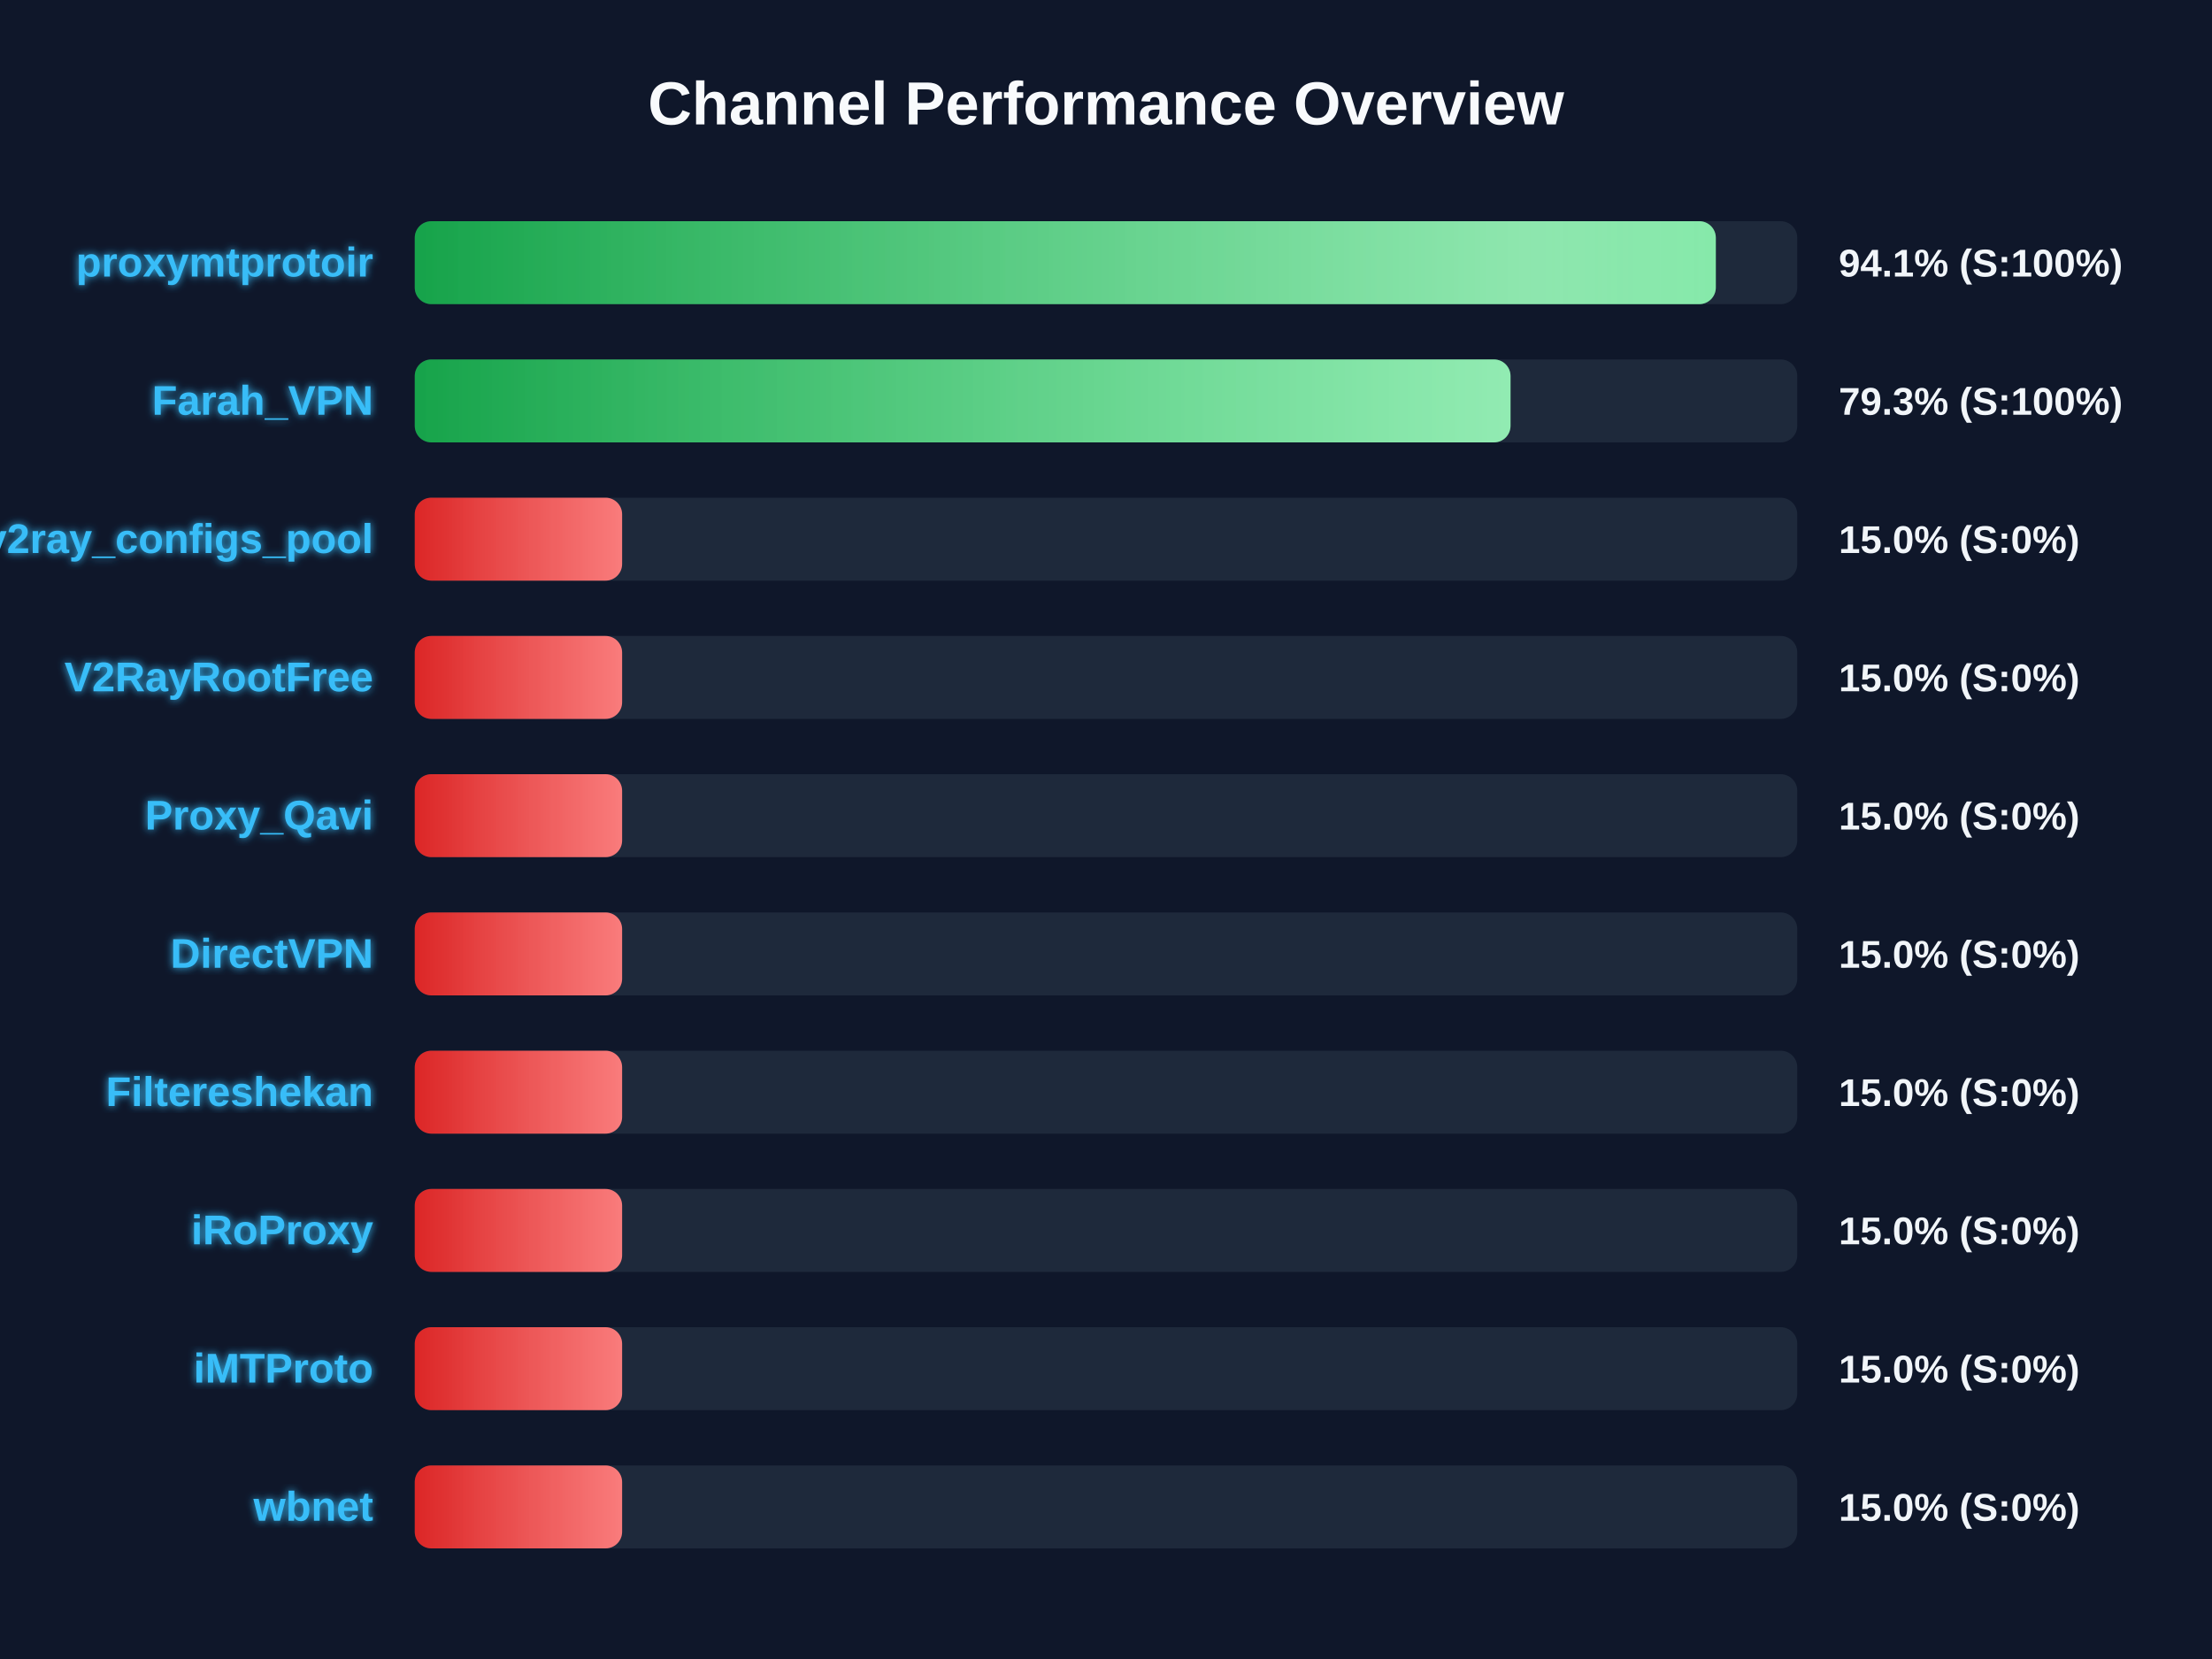
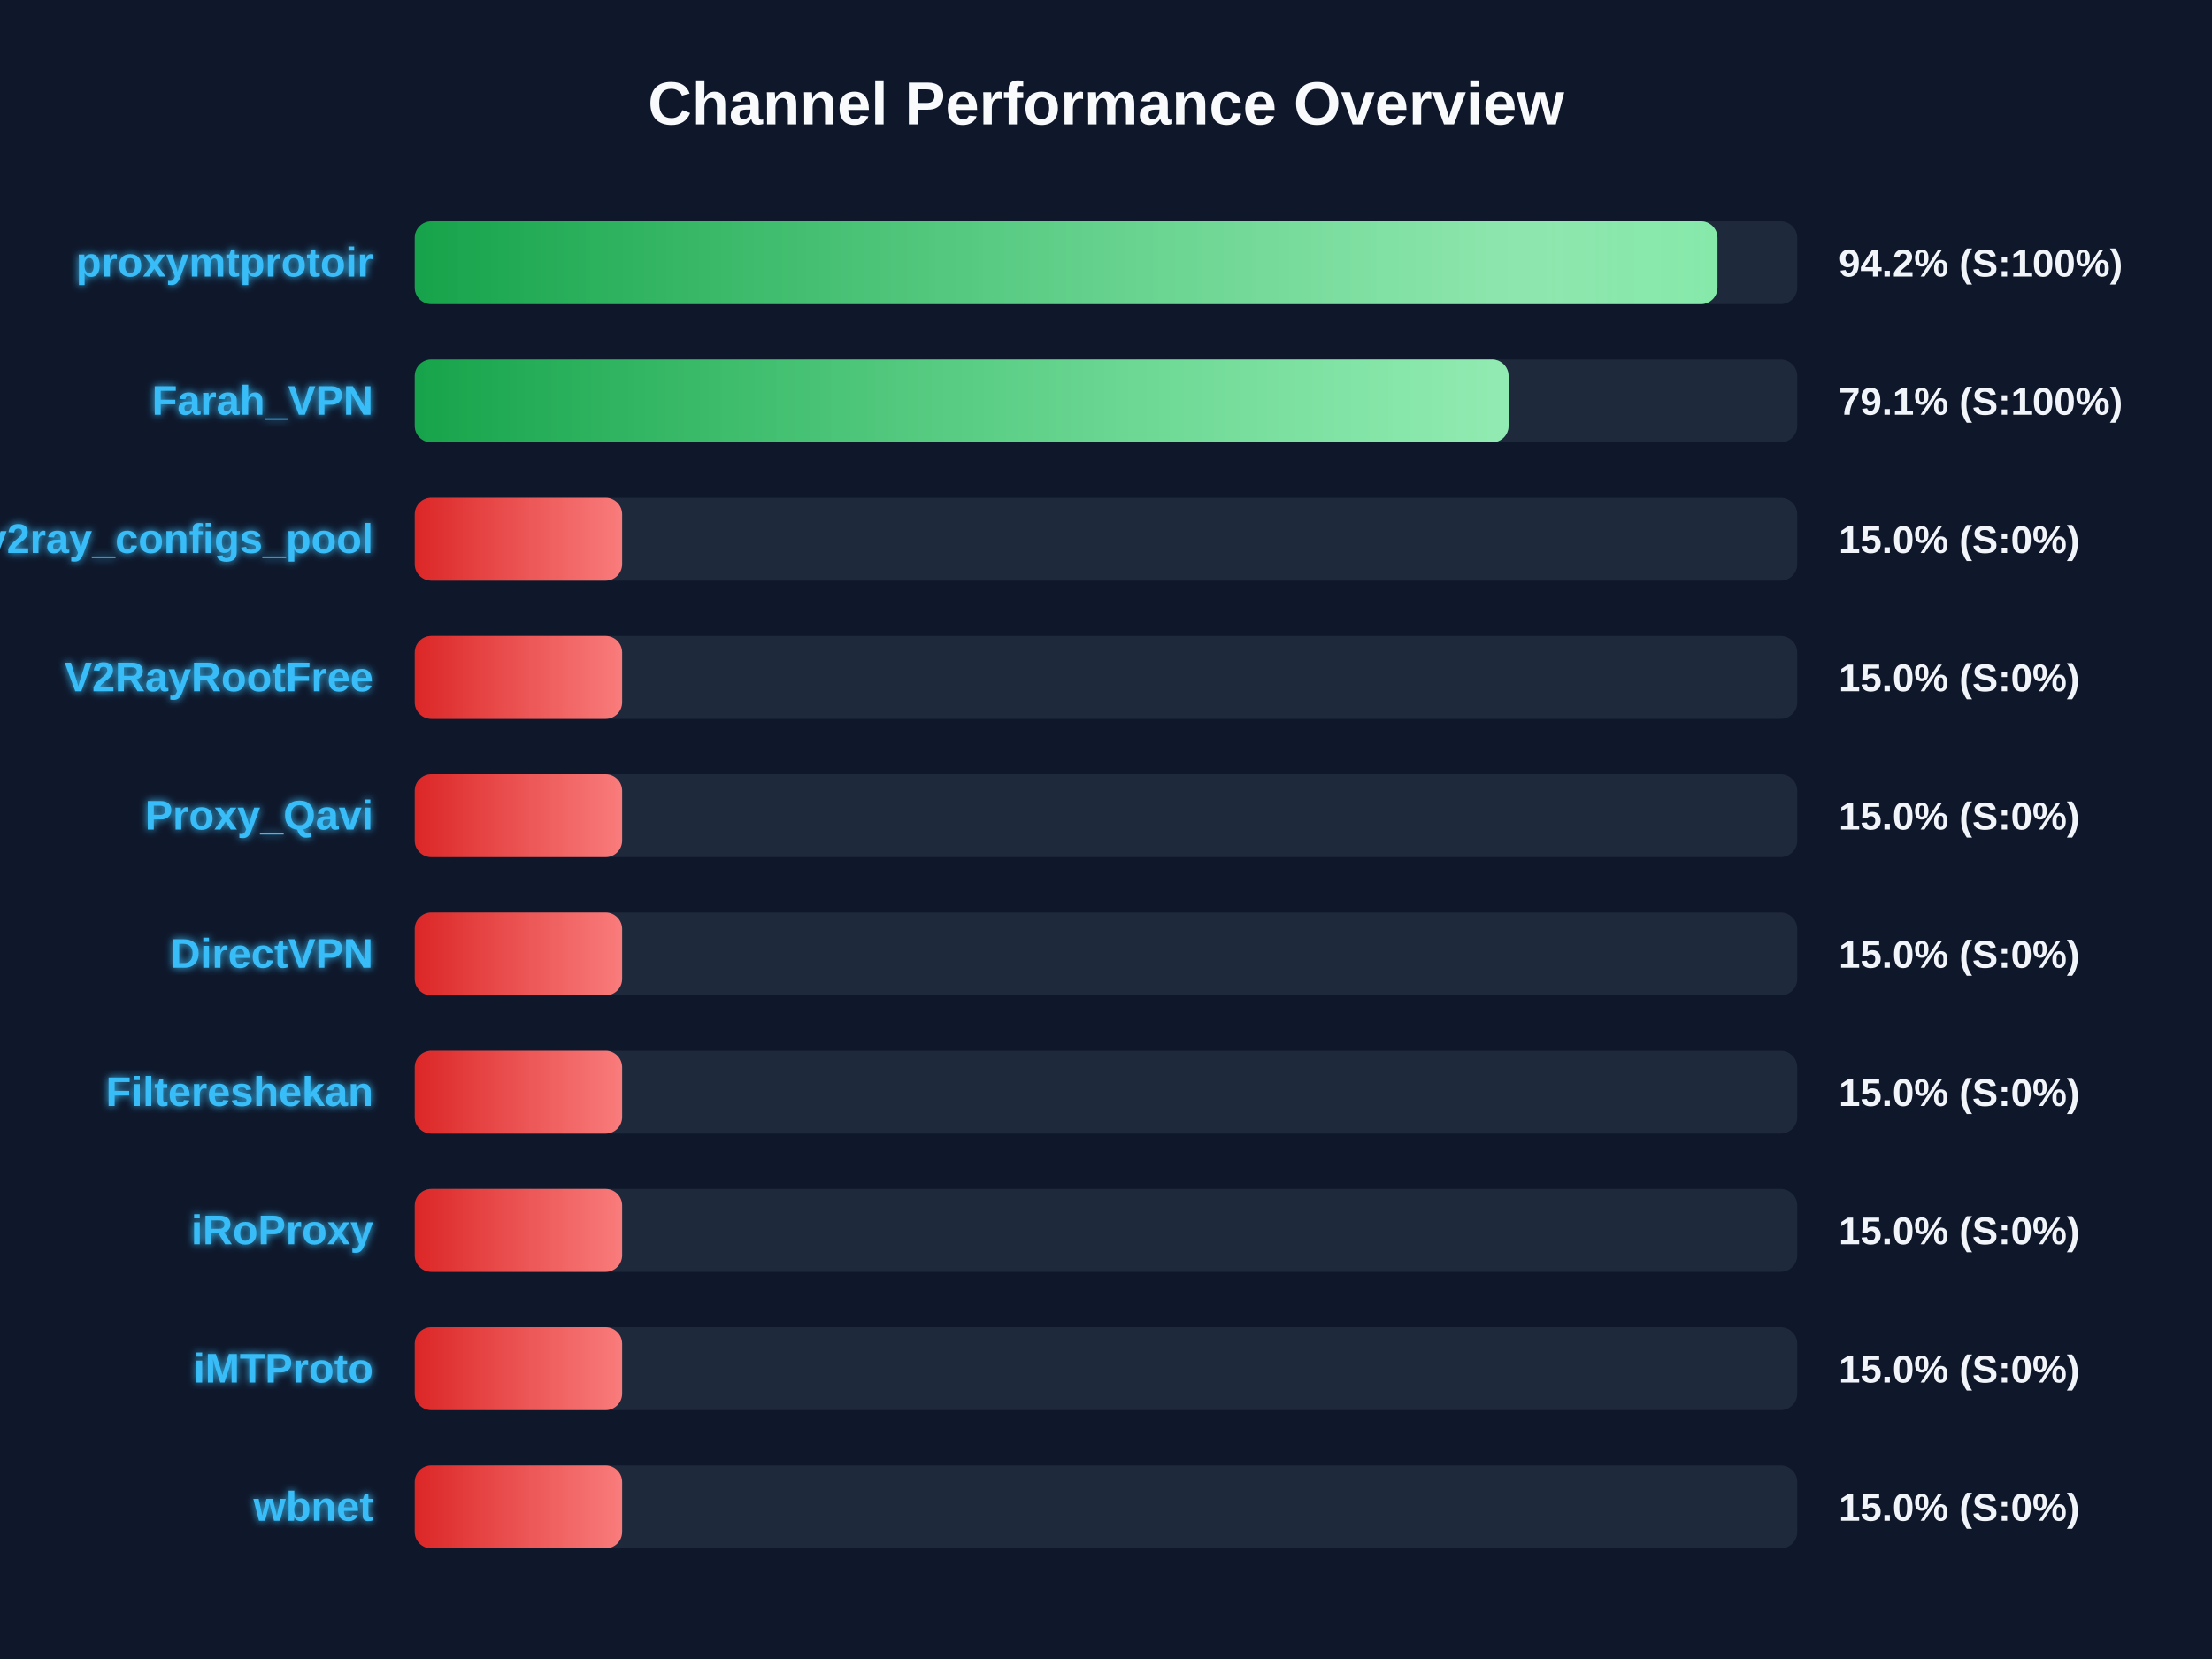
<svg xmlns="http://www.w3.org/2000/svg" width="800" height="600" version="1.1">
  <defs>
    <linearGradient id="grad-green" x1="0%" y1="0%" x2="100%" y2="0%">
      <stop offset="0%" stop-color="#16a34a" />
      <stop offset="100%" stop-color="#4ade80" />
    </linearGradient>
    <linearGradient id="grad-yellow" x1="0%" y1="0%" x2="100%" y2="0%">
      <stop offset="0%" stop-color="#ca8a04" />
      <stop offset="100%" stop-color="#fde047" />
    </linearGradient>
    <linearGradient id="grad-red" x1="0%" y1="0%" x2="100%" y2="0%">
      <stop offset="0%" stop-color="#dc2626" />
      <stop offset="100%" stop-color="#f87171" />
    </linearGradient>
    <linearGradient id="shimmer" x1="0%" y1="0%" x2="100%" y2="0%">
      <stop offset="0%" stop-color="rgba(255,255,255,0)" />
      <stop offset="50%" stop-color="rgba(255,255,255,0.4)" />
      <stop offset="100%" stop-color="rgba(255,255,255,0)" />
    </linearGradient>
    <filter id="glow" x="-20%" y="-20%" width="140%" height="140%">
      <feGaussianBlur stdDeviation="1.5" result="blur" />
      <feComposite in="SourceGraphic" in2="blur" operator="over" />
    </filter>
  </defs>
  <style>
        .bg-rect { fill: #0f172a; }
        .title { font: bold 22px 'Segoe UI', Arial, sans-serif; fill: #f8fafc; }
        .row { font: bold 15px 'Segoe UI', Arial, sans-serif; fill: #38bdf8; filter: url(#glow); }
        .score { font: bold 14px 'Segoe UI', Arial, sans-serif; fill: #f1f5f9; }
        @keyframes shimmer-anim {
            0% { transform: translateX(-100%); }
            100% { transform: translateX(200%); }
        }
        .shimmer-rect {
            animation: shimmer-anim 2.5s infinite linear;
        }
    </style>
  <rect width="100%" height="100%" class="bg-rect" />
  <text x="400" y="45" text-anchor="middle" class="title">Channel Performance Overview</text>
  <rect x="150" y="80" width="500" height="30" fill="#1e293b" rx="6" />
  <clipPath id="clip-0">
-     <rect x="150" y="80" width="470.55" height="30" rx="6" />
+     <rect x="150" y="80" width="471.15" height="30" rx="6" />
  </clipPath>
-   <rect x="150" y="80" width="470.55" height="30" fill="url(#grad-green)" rx="6" />
+   <rect x="150" y="80" width="471.15" height="30" fill="url(#grad-green)" rx="6" />
  <g clip-path="url(#clip-0)">
    <rect x="150" y="80" width="100%" height="30" fill="url(#shimmer)" class="shimmer-rect" />
  </g>
  <text x="135" y="100" text-anchor="end" class="row">proxymtprotoir</text>
-   <text x="665" y="100" text-anchor="start" class="score">94.1% (S:100%)</text>
+   <text x="665" y="100" text-anchor="start" class="score">94.2% (S:100%)</text>
  <rect x="150" y="130" width="500" height="30" fill="#1e293b" rx="6" />
  <clipPath id="clip-1">
-     <rect x="150" y="130" width="396.3" height="30" rx="6" />
+     <rect x="150" y="130" width="395.6" height="30" rx="6" />
  </clipPath>
-   <rect x="150" y="130" width="396.3" height="30" fill="url(#grad-green)" rx="6" />
+   <rect x="150" y="130" width="395.6" height="30" fill="url(#grad-green)" rx="6" />
  <g clip-path="url(#clip-1)">
    <rect x="150" y="130" width="100%" height="30" fill="url(#shimmer)" class="shimmer-rect" />
  </g>
  <text x="135" y="150" text-anchor="end" class="row">Farah_VPN</text>
-   <text x="665" y="150" text-anchor="start" class="score">79.3% (S:100%)</text>
+   <text x="665" y="150" text-anchor="start" class="score">79.1% (S:100%)</text>
  <rect x="150" y="180" width="500" height="30" fill="#1e293b" rx="6" />
  <clipPath id="clip-2">
    <rect x="150" y="180" width="75.0" height="30" rx="6" />
  </clipPath>
  <rect x="150" y="180" width="75.0" height="30" fill="url(#grad-red)" rx="6" />
  <g clip-path="url(#clip-2)">
    <rect x="150" y="180" width="100%" height="30" fill="url(#shimmer)" class="shimmer-rect" />
  </g>
  <text x="135" y="200" text-anchor="end" class="row">v2ray_configs_pool</text>
  <text x="665" y="200" text-anchor="start" class="score">15.0% (S:0%)</text>
  <rect x="150" y="230" width="500" height="30" fill="#1e293b" rx="6" />
  <clipPath id="clip-3">
    <rect x="150" y="230" width="75.0" height="30" rx="6" />
  </clipPath>
  <rect x="150" y="230" width="75.0" height="30" fill="url(#grad-red)" rx="6" />
  <g clip-path="url(#clip-3)">
    <rect x="150" y="230" width="100%" height="30" fill="url(#shimmer)" class="shimmer-rect" />
  </g>
  <text x="135" y="250" text-anchor="end" class="row">V2RayRootFree</text>
  <text x="665" y="250" text-anchor="start" class="score">15.0% (S:0%)</text>
  <rect x="150" y="280" width="500" height="30" fill="#1e293b" rx="6" />
  <clipPath id="clip-4">
    <rect x="150" y="280" width="75.0" height="30" rx="6" />
  </clipPath>
  <rect x="150" y="280" width="75.0" height="30" fill="url(#grad-red)" rx="6" />
  <g clip-path="url(#clip-4)">
    <rect x="150" y="280" width="100%" height="30" fill="url(#shimmer)" class="shimmer-rect" />
  </g>
  <text x="135" y="300" text-anchor="end" class="row">Proxy_Qavi</text>
  <text x="665" y="300" text-anchor="start" class="score">15.0% (S:0%)</text>
  <rect x="150" y="330" width="500" height="30" fill="#1e293b" rx="6" />
  <clipPath id="clip-5">
    <rect x="150" y="330" width="75.0" height="30" rx="6" />
  </clipPath>
  <rect x="150" y="330" width="75.0" height="30" fill="url(#grad-red)" rx="6" />
  <g clip-path="url(#clip-5)">
    <rect x="150" y="330" width="100%" height="30" fill="url(#shimmer)" class="shimmer-rect" />
  </g>
  <text x="135" y="350" text-anchor="end" class="row">DirectVPN</text>
  <text x="665" y="350" text-anchor="start" class="score">15.0% (S:0%)</text>
  <rect x="150" y="380" width="500" height="30" fill="#1e293b" rx="6" />
  <clipPath id="clip-6">
    <rect x="150" y="380" width="75.0" height="30" rx="6" />
  </clipPath>
  <rect x="150" y="380" width="75.0" height="30" fill="url(#grad-red)" rx="6" />
  <g clip-path="url(#clip-6)">
    <rect x="150" y="380" width="100%" height="30" fill="url(#shimmer)" class="shimmer-rect" />
  </g>
  <text x="135" y="400" text-anchor="end" class="row">Filtereshekan</text>
  <text x="665" y="400" text-anchor="start" class="score">15.0% (S:0%)</text>
  <rect x="150" y="430" width="500" height="30" fill="#1e293b" rx="6" />
  <clipPath id="clip-7">
    <rect x="150" y="430" width="75.0" height="30" rx="6" />
  </clipPath>
  <rect x="150" y="430" width="75.0" height="30" fill="url(#grad-red)" rx="6" />
  <g clip-path="url(#clip-7)">
    <rect x="150" y="430" width="100%" height="30" fill="url(#shimmer)" class="shimmer-rect" />
  </g>
  <text x="135" y="450" text-anchor="end" class="row">iRoProxy</text>
  <text x="665" y="450" text-anchor="start" class="score">15.0% (S:0%)</text>
  <rect x="150" y="480" width="500" height="30" fill="#1e293b" rx="6" />
  <clipPath id="clip-8">
    <rect x="150" y="480" width="75.0" height="30" rx="6" />
  </clipPath>
  <rect x="150" y="480" width="75.0" height="30" fill="url(#grad-red)" rx="6" />
  <g clip-path="url(#clip-8)">
    <rect x="150" y="480" width="100%" height="30" fill="url(#shimmer)" class="shimmer-rect" />
  </g>
  <text x="135" y="500" text-anchor="end" class="row">iMTProto</text>
  <text x="665" y="500" text-anchor="start" class="score">15.0% (S:0%)</text>
  <rect x="150" y="530" width="500" height="30" fill="#1e293b" rx="6" />
  <clipPath id="clip-9">
    <rect x="150" y="530" width="75.0" height="30" rx="6" />
  </clipPath>
  <rect x="150" y="530" width="75.0" height="30" fill="url(#grad-red)" rx="6" />
  <g clip-path="url(#clip-9)">
    <rect x="150" y="530" width="100%" height="30" fill="url(#shimmer)" class="shimmer-rect" />
  </g>
  <text x="135" y="550" text-anchor="end" class="row">wbnet</text>
  <text x="665" y="550" text-anchor="start" class="score">15.0% (S:0%)</text>
</svg>
